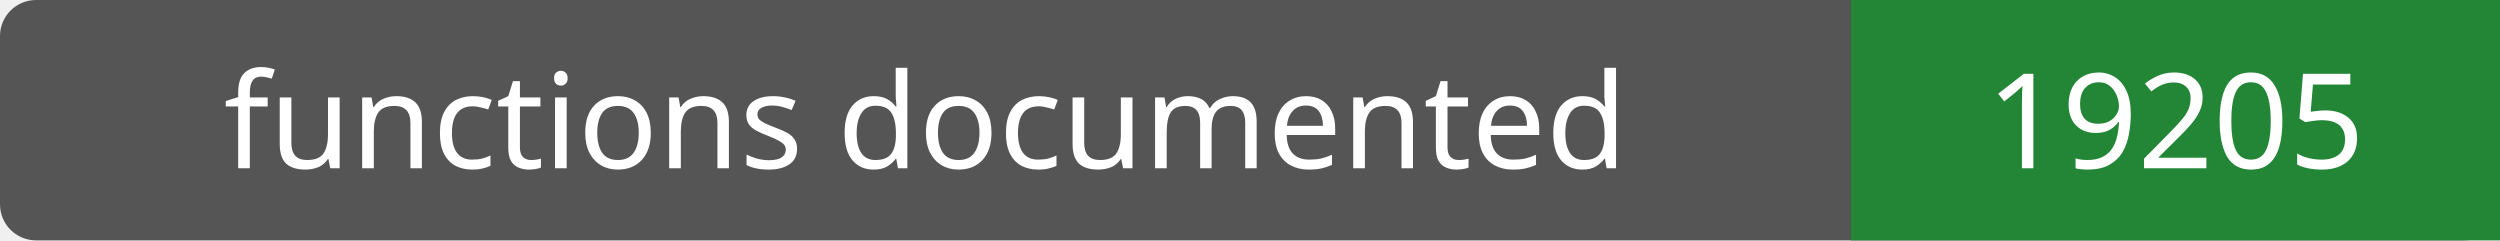
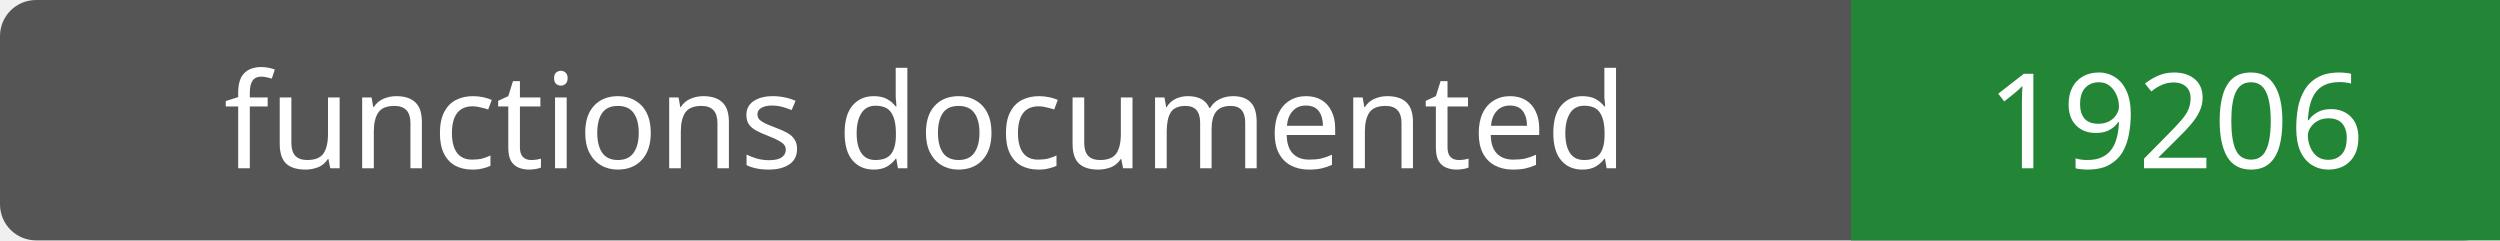
- <svg xmlns="http://www.w3.org/2000/svg" width="208" height="20" role="img" aria-label="functions documented: 19205">
+ <svg xmlns="http://www.w3.org/2000/svg" width="208" height="20" role="img" aria-label="functions documented: 19206">
  <rect width="208" height="20" rx="3" fill="#555" />
  <path fill="#238636" d="M154 0h54v20H154z" />
  <g fill="#fff" text-anchor="middle" font-family="Verdana,sans-serif" font-size="11">
    <text x="77.0" y="14">functions documented</text>
-     <text x="181.0" y="14">19205</text>
+     <text x="181.0" y="14">19206</text>
  </g>
</svg>
